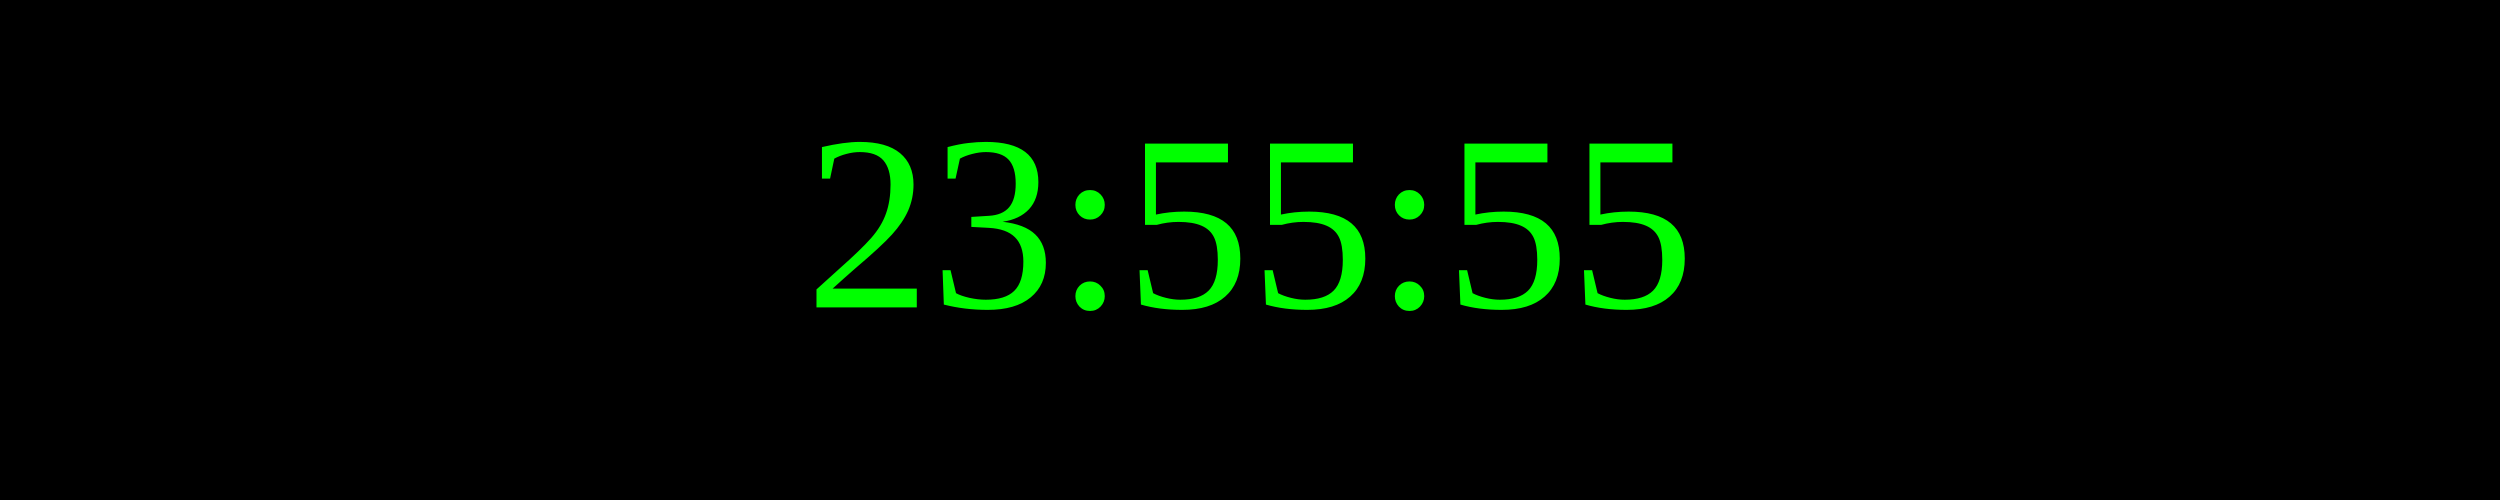
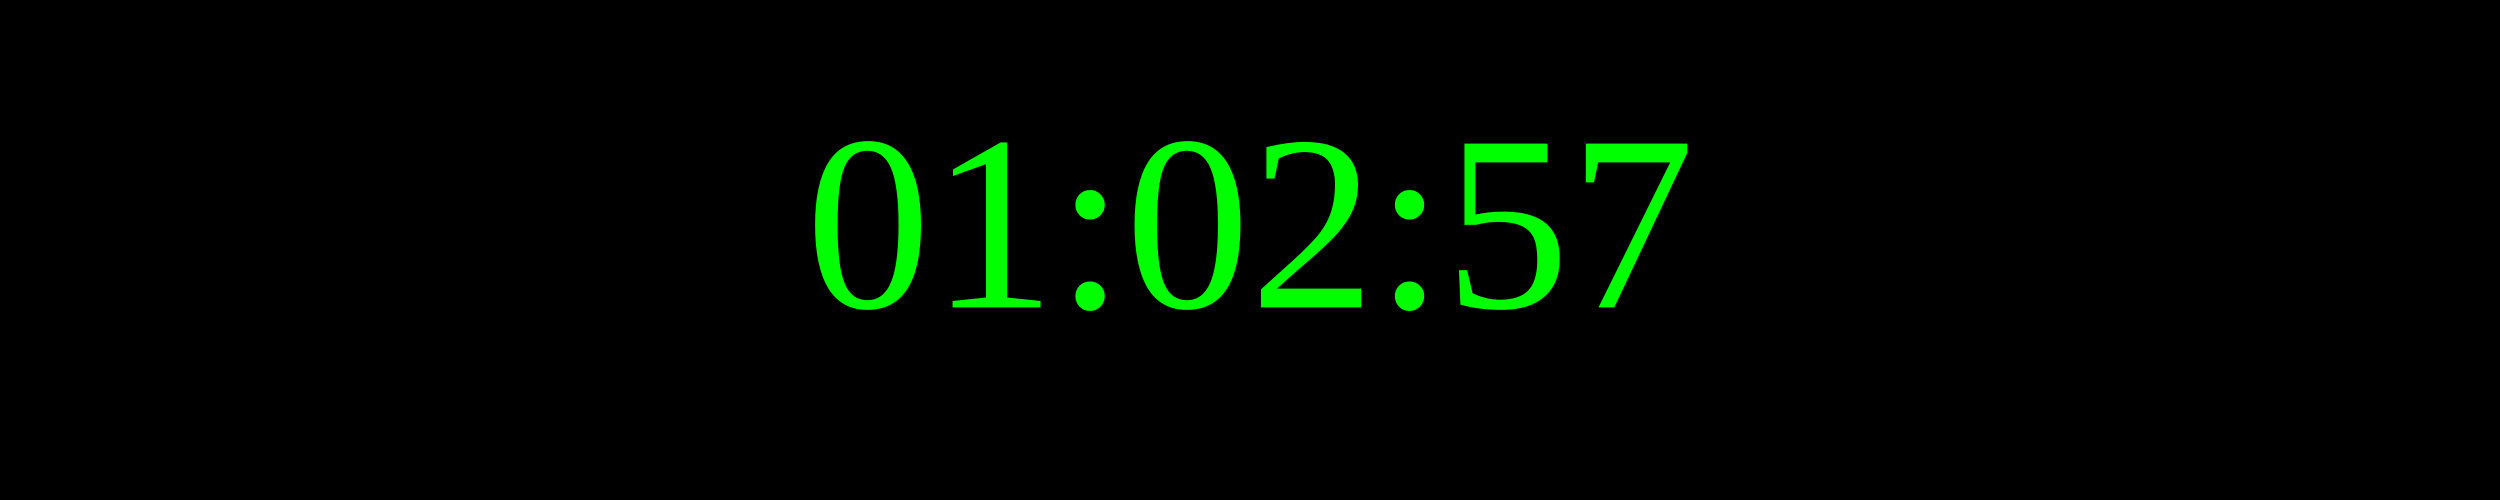
<svg xmlns="http://www.w3.org/2000/svg" width="250" height="50">
  <rect width="100%" height="100%" fill="black" />
  <text x="50%" y="50%" font-size="25" fill="lime" text-anchor="middle" dominant-baseline="middle">
- 23:55:55
+ 01:02:57
</text>
</svg>
